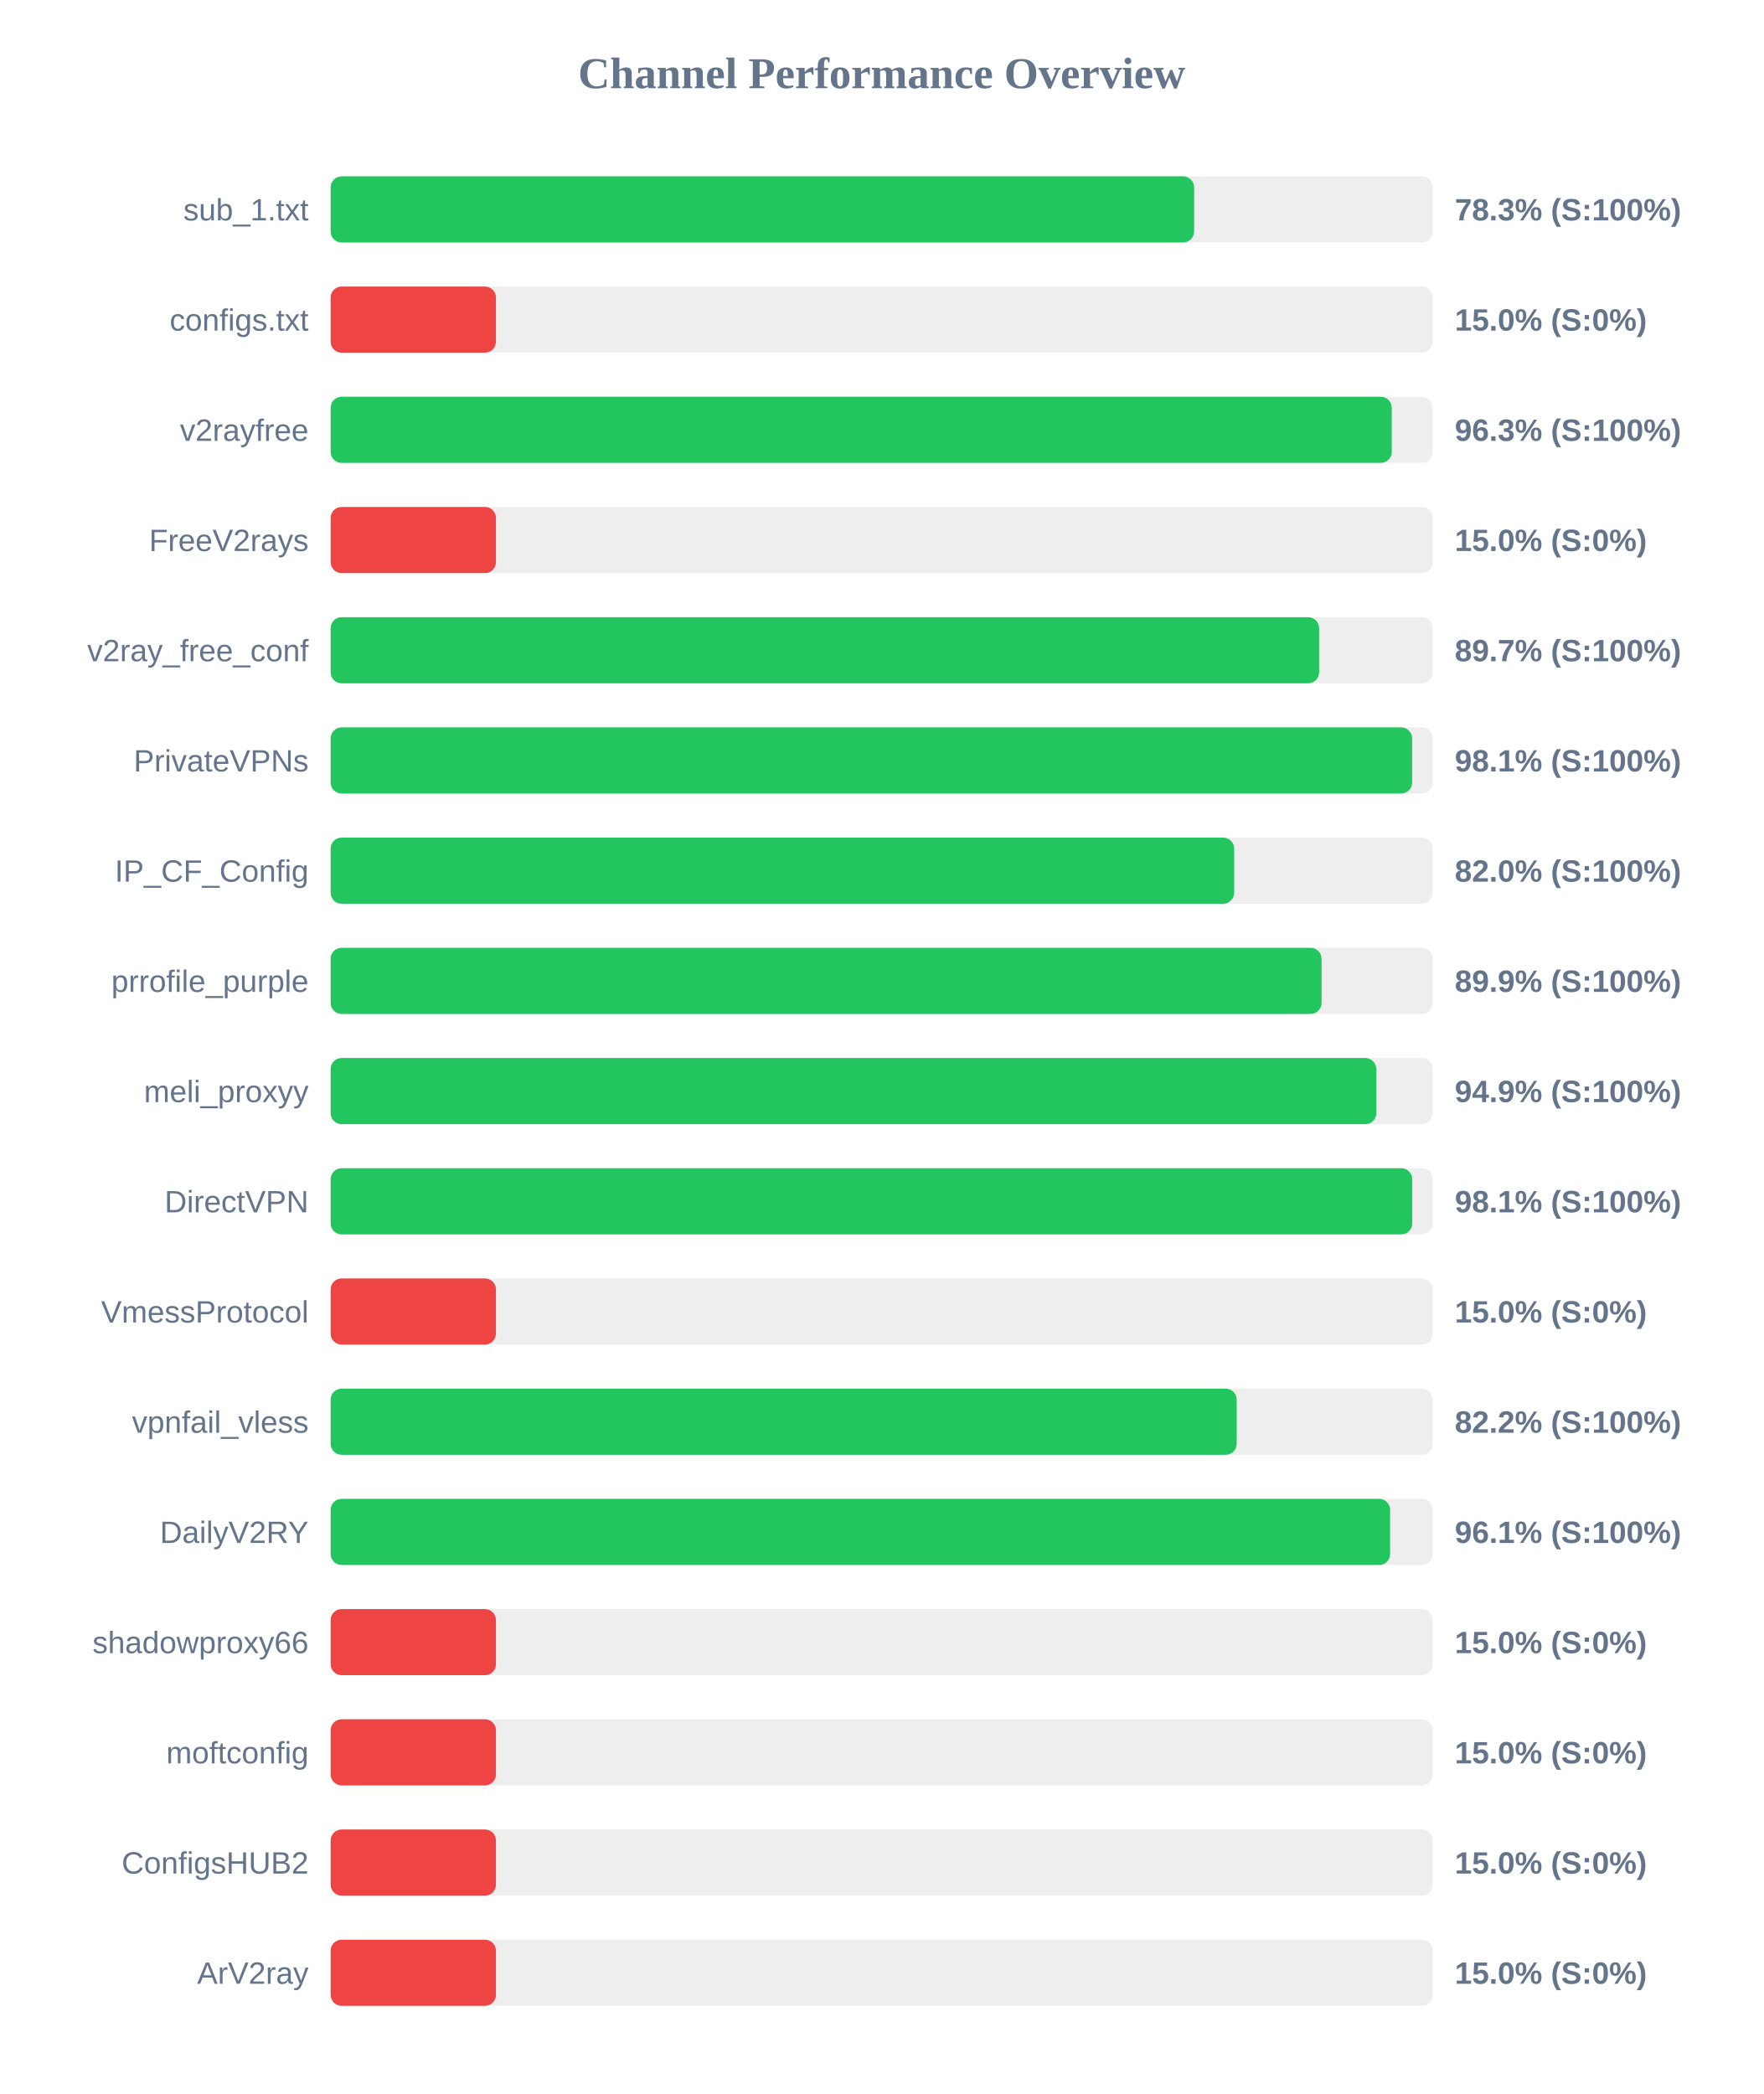
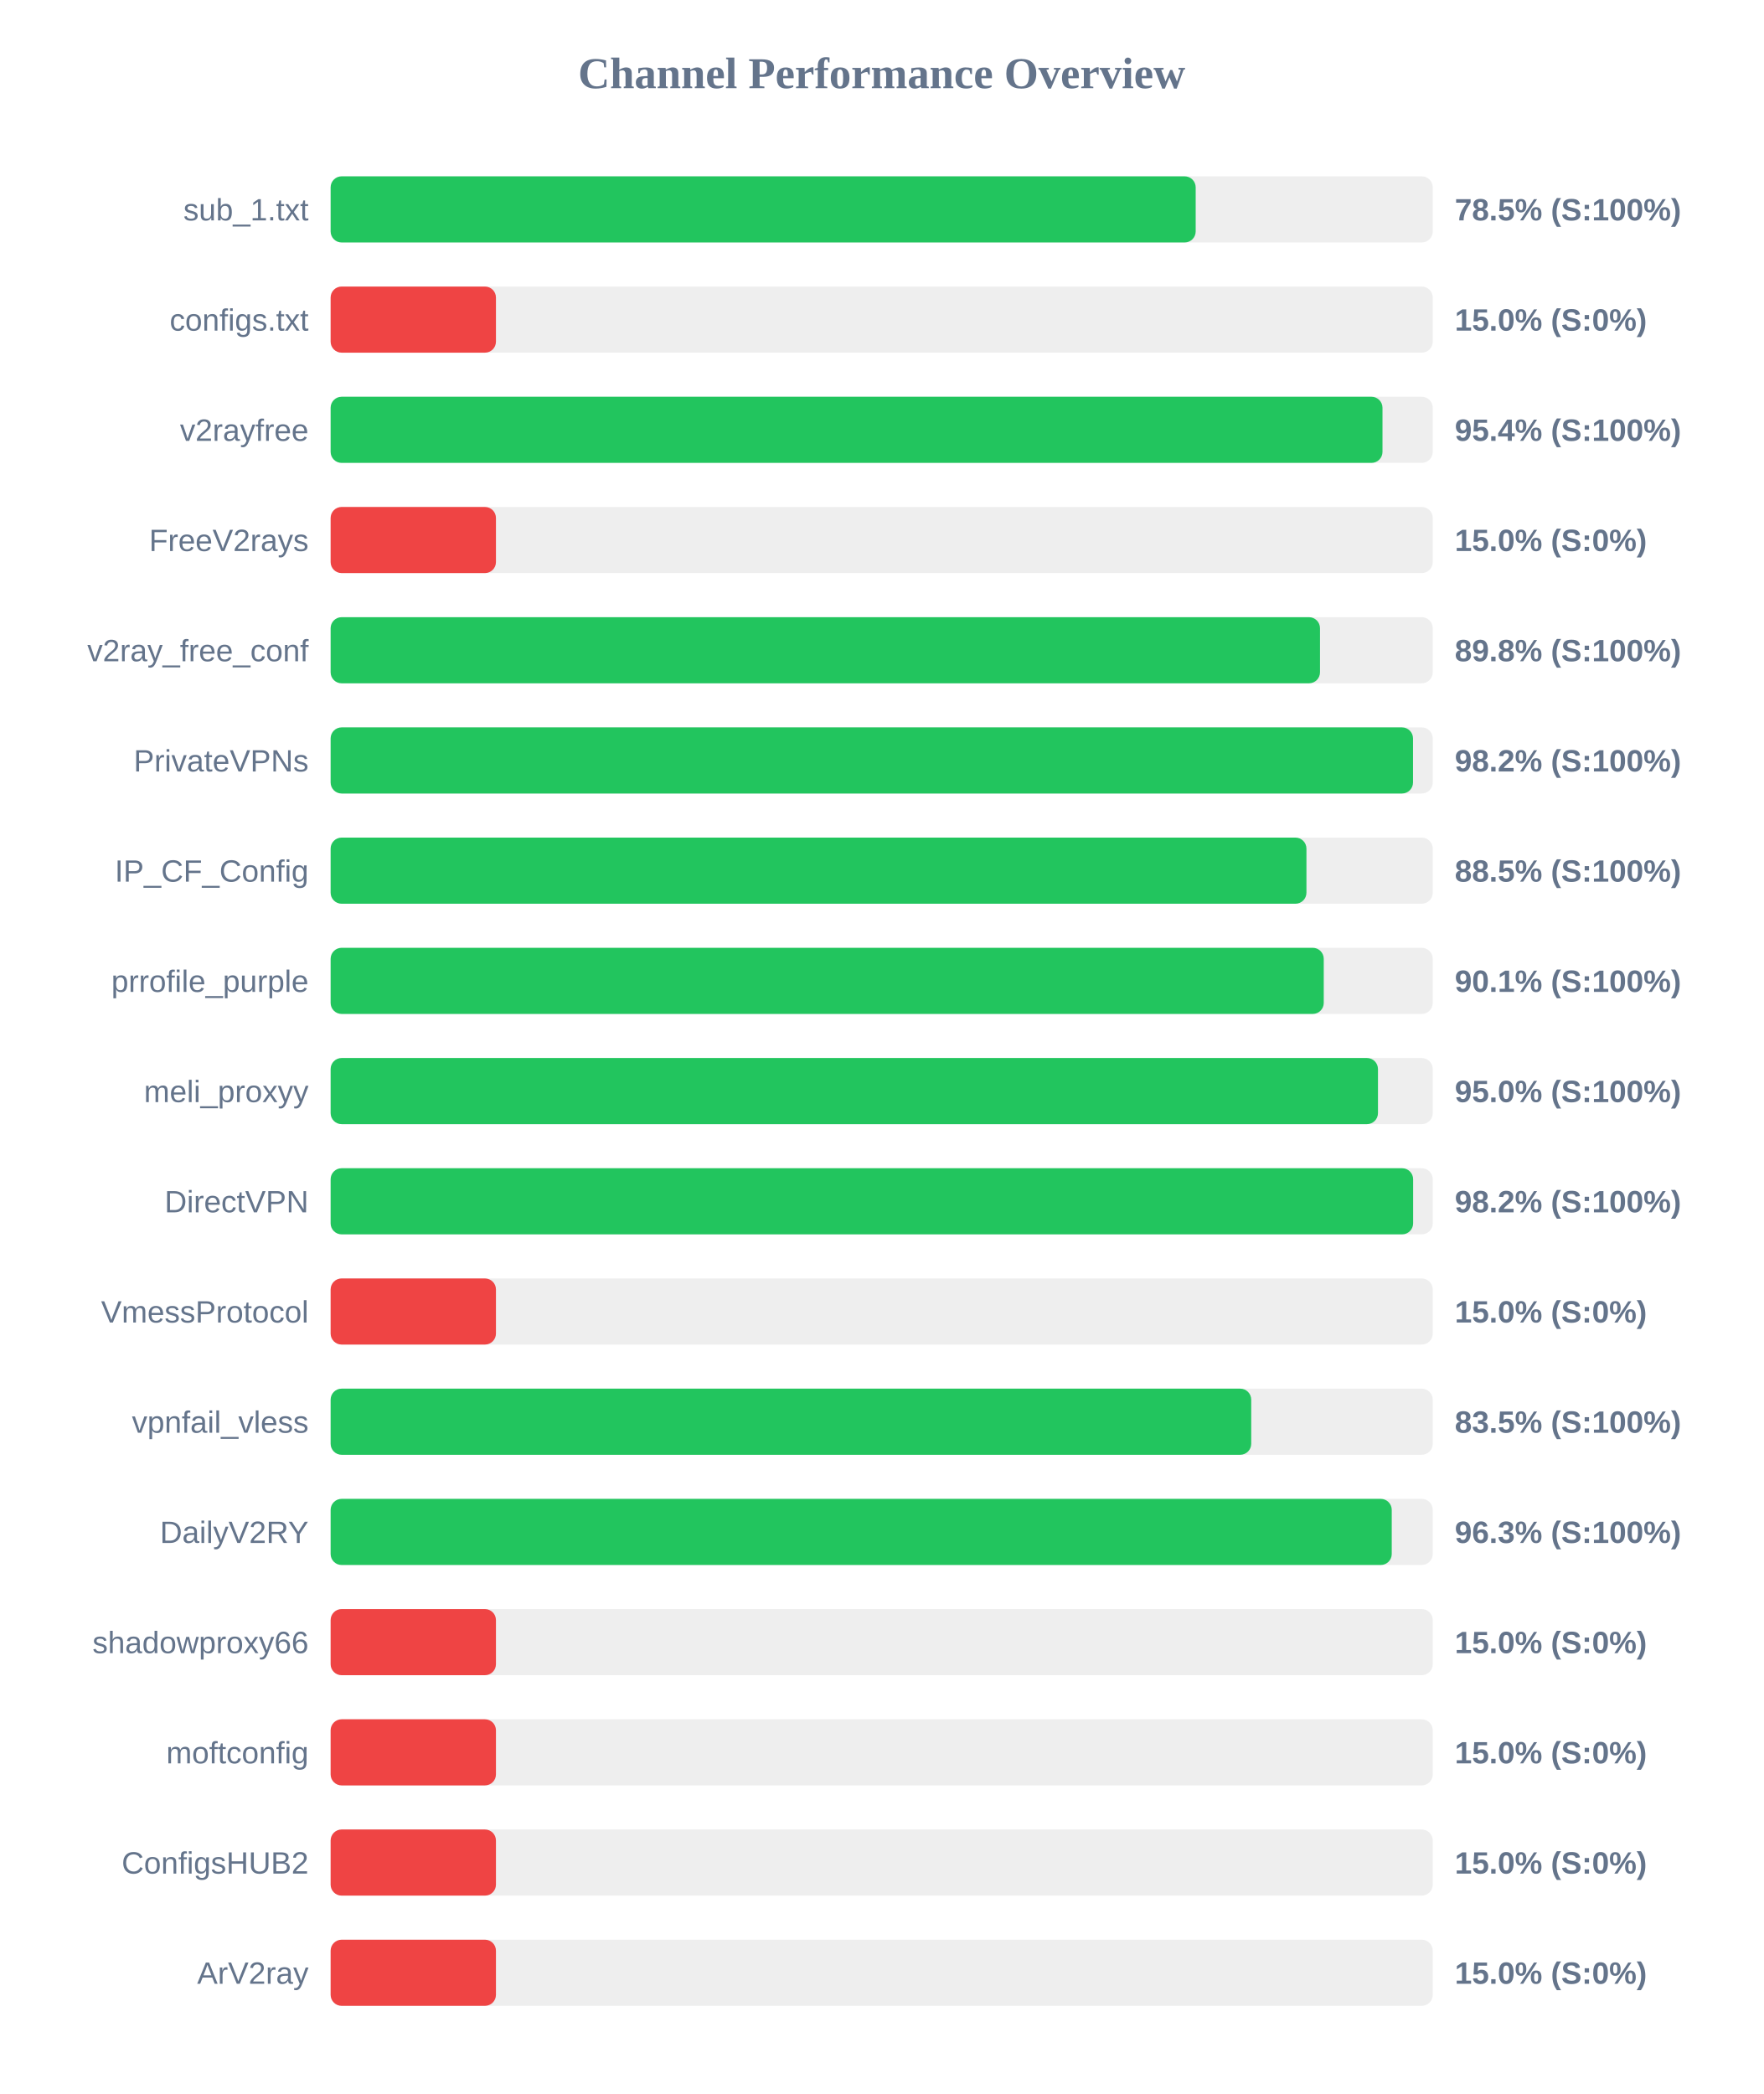
<svg xmlns="http://www.w3.org/2000/svg" width="800" height="950" version="1.1">
  <style>
        .row { font: 14px Arial; fill: #64748b; }
        .score { font: bold 14px Arial; fill: #64748b; }
    </style>
  <text x="400" y="40" text-anchor="middle" font-size="20px" font-weight="bold" fill="#64748b">Channel Performance Overview</text>
  <rect x="150" y="80" width="500" height="30" fill="#eee" rx="5" />
-   <rect x="150" y="80" width="391.75" height="30" fill="#22c55e" rx="5" />
+   <rect x="150" y="80" width="392.45" height="30" fill="#22c55e" rx="5" />
  <text x="140" y="100" text-anchor="end" class="row">sub_1.txt</text>
-   <text x="660" y="100" text-anchor="start" class="score">78.3% (S:100%)</text>
+   <text x="660" y="100" text-anchor="start" class="score">78.5% (S:100%)</text>
  <rect x="150" y="130" width="500" height="30" fill="#eee" rx="5" />
  <rect x="150" y="130" width="75.0" height="30" fill="#ef4444" rx="5" />
  <text x="140" y="150" text-anchor="end" class="row">configs.txt</text>
  <text x="660" y="150" text-anchor="start" class="score">15.0% (S:0%)</text>
  <rect x="150" y="180" width="500" height="30" fill="#eee" rx="5" />
-   <rect x="150" y="180" width="481.4" height="30" fill="#22c55e" rx="5" />
+   <rect x="150" y="180" width="477.2" height="30" fill="#22c55e" rx="5" />
  <text x="140" y="200" text-anchor="end" class="row">v2rayfree</text>
-   <text x="660" y="200" text-anchor="start" class="score">96.3% (S:100%)</text>
+   <text x="660" y="200" text-anchor="start" class="score">95.4% (S:100%)</text>
  <rect x="150" y="230" width="500" height="30" fill="#eee" rx="5" />
  <rect x="150" y="230" width="75.0" height="30" fill="#ef4444" rx="5" />
  <text x="140" y="250" text-anchor="end" class="row">FreeV2rays</text>
  <text x="660" y="250" text-anchor="start" class="score">15.0% (S:0%)</text>
  <rect x="150" y="280" width="500" height="30" fill="#eee" rx="5" />
-   <rect x="150" y="280" width="448.45" height="30" fill="#22c55e" rx="5" />
+   <rect x="150" y="280" width="448.85" height="30" fill="#22c55e" rx="5" />
  <text x="140" y="300" text-anchor="end" class="row">v2ray_free_conf</text>
-   <text x="660" y="300" text-anchor="start" class="score">89.7% (S:100%)</text>
+   <text x="660" y="300" text-anchor="start" class="score">89.8% (S:100%)</text>
  <rect x="150" y="330" width="500" height="30" fill="#eee" rx="5" />
-   <rect x="150" y="330" width="490.65" height="30" fill="#22c55e" rx="5" />
+   <rect x="150" y="330" width="491.05" height="30" fill="#22c55e" rx="5" />
  <text x="140" y="350" text-anchor="end" class="row">PrivateVPNs</text>
-   <text x="660" y="350" text-anchor="start" class="score">98.1% (S:100%)</text>
+   <text x="660" y="350" text-anchor="start" class="score">98.2% (S:100%)</text>
  <rect x="150" y="380" width="500" height="30" fill="#eee" rx="5" />
-   <rect x="150" y="380" width="409.9" height="30" fill="#22c55e" rx="5" />
+   <rect x="150" y="380" width="442.7" height="30" fill="#22c55e" rx="5" />
  <text x="140" y="400" text-anchor="end" class="row">IP_CF_Config</text>
-   <text x="660" y="400" text-anchor="start" class="score">82.0% (S:100%)</text>
+   <text x="660" y="400" text-anchor="start" class="score">88.5% (S:100%)</text>
  <rect x="150" y="430" width="500" height="30" fill="#eee" rx="5" />
-   <rect x="150" y="430" width="449.55" height="30" fill="#22c55e" rx="5" />
+   <rect x="150" y="430" width="450.55" height="30" fill="#22c55e" rx="5" />
  <text x="140" y="450" text-anchor="end" class="row">prrofile_purple</text>
-   <text x="660" y="450" text-anchor="start" class="score">89.9% (S:100%)</text>
+   <text x="660" y="450" text-anchor="start" class="score">90.1% (S:100%)</text>
  <rect x="150" y="480" width="500" height="30" fill="#eee" rx="5" />
-   <rect x="150" y="480" width="474.4" height="30" fill="#22c55e" rx="5" />
+   <rect x="150" y="480" width="475.15" height="30" fill="#22c55e" rx="5" />
  <text x="140" y="500" text-anchor="end" class="row">meli_proxyy</text>
-   <text x="660" y="500" text-anchor="start" class="score">94.9% (S:100%)</text>
+   <text x="660" y="500" text-anchor="start" class="score">95.0% (S:100%)</text>
  <rect x="150" y="530" width="500" height="30" fill="#eee" rx="5" />
-   <rect x="150" y="530" width="490.7" height="30" fill="#22c55e" rx="5" />
+   <rect x="150" y="530" width="491.1" height="30" fill="#22c55e" rx="5" />
  <text x="140" y="550" text-anchor="end" class="row">DirectVPN</text>
-   <text x="660" y="550" text-anchor="start" class="score">98.1% (S:100%)</text>
+   <text x="660" y="550" text-anchor="start" class="score">98.2% (S:100%)</text>
  <rect x="150" y="580" width="500" height="30" fill="#eee" rx="5" />
  <rect x="150" y="580" width="75.0" height="30" fill="#ef4444" rx="5" />
  <text x="140" y="600" text-anchor="end" class="row">VmessProtocol</text>
  <text x="660" y="600" text-anchor="start" class="score">15.0% (S:0%)</text>
  <rect x="150" y="630" width="500" height="30" fill="#eee" rx="5" />
-   <rect x="150" y="630" width="411.05" height="30" fill="#22c55e" rx="5" />
+   <rect x="150" y="630" width="417.65" height="30" fill="#22c55e" rx="5" />
  <text x="140" y="650" text-anchor="end" class="row">vpnfail_vless</text>
-   <text x="660" y="650" text-anchor="start" class="score">82.2% (S:100%)</text>
+   <text x="660" y="650" text-anchor="start" class="score">83.5% (S:100%)</text>
  <rect x="150" y="680" width="500" height="30" fill="#eee" rx="5" />
-   <rect x="150" y="680" width="480.65" height="30" fill="#22c55e" rx="5" />
+   <rect x="150" y="680" width="481.4" height="30" fill="#22c55e" rx="5" />
  <text x="140" y="700" text-anchor="end" class="row">DailyV2RY</text>
-   <text x="660" y="700" text-anchor="start" class="score">96.1% (S:100%)</text>
+   <text x="660" y="700" text-anchor="start" class="score">96.3% (S:100%)</text>
  <rect x="150" y="730" width="500" height="30" fill="#eee" rx="5" />
  <rect x="150" y="730" width="75.0" height="30" fill="#ef4444" rx="5" />
  <text x="140" y="750" text-anchor="end" class="row">shadowproxy66</text>
  <text x="660" y="750" text-anchor="start" class="score">15.0% (S:0%)</text>
  <rect x="150" y="780" width="500" height="30" fill="#eee" rx="5" />
  <rect x="150" y="780" width="75.0" height="30" fill="#ef4444" rx="5" />
  <text x="140" y="800" text-anchor="end" class="row">moftconfig</text>
  <text x="660" y="800" text-anchor="start" class="score">15.0% (S:0%)</text>
  <rect x="150" y="830" width="500" height="30" fill="#eee" rx="5" />
  <rect x="150" y="830" width="75.0" height="30" fill="#ef4444" rx="5" />
  <text x="140" y="850" text-anchor="end" class="row">ConfigsHUB2</text>
  <text x="660" y="850" text-anchor="start" class="score">15.0% (S:0%)</text>
  <rect x="150" y="880" width="500" height="30" fill="#eee" rx="5" />
  <rect x="150" y="880" width="75.0" height="30" fill="#ef4444" rx="5" />
  <text x="140" y="900" text-anchor="end" class="row">ArV2ray</text>
  <text x="660" y="900" text-anchor="start" class="score">15.0% (S:0%)</text>
</svg>
